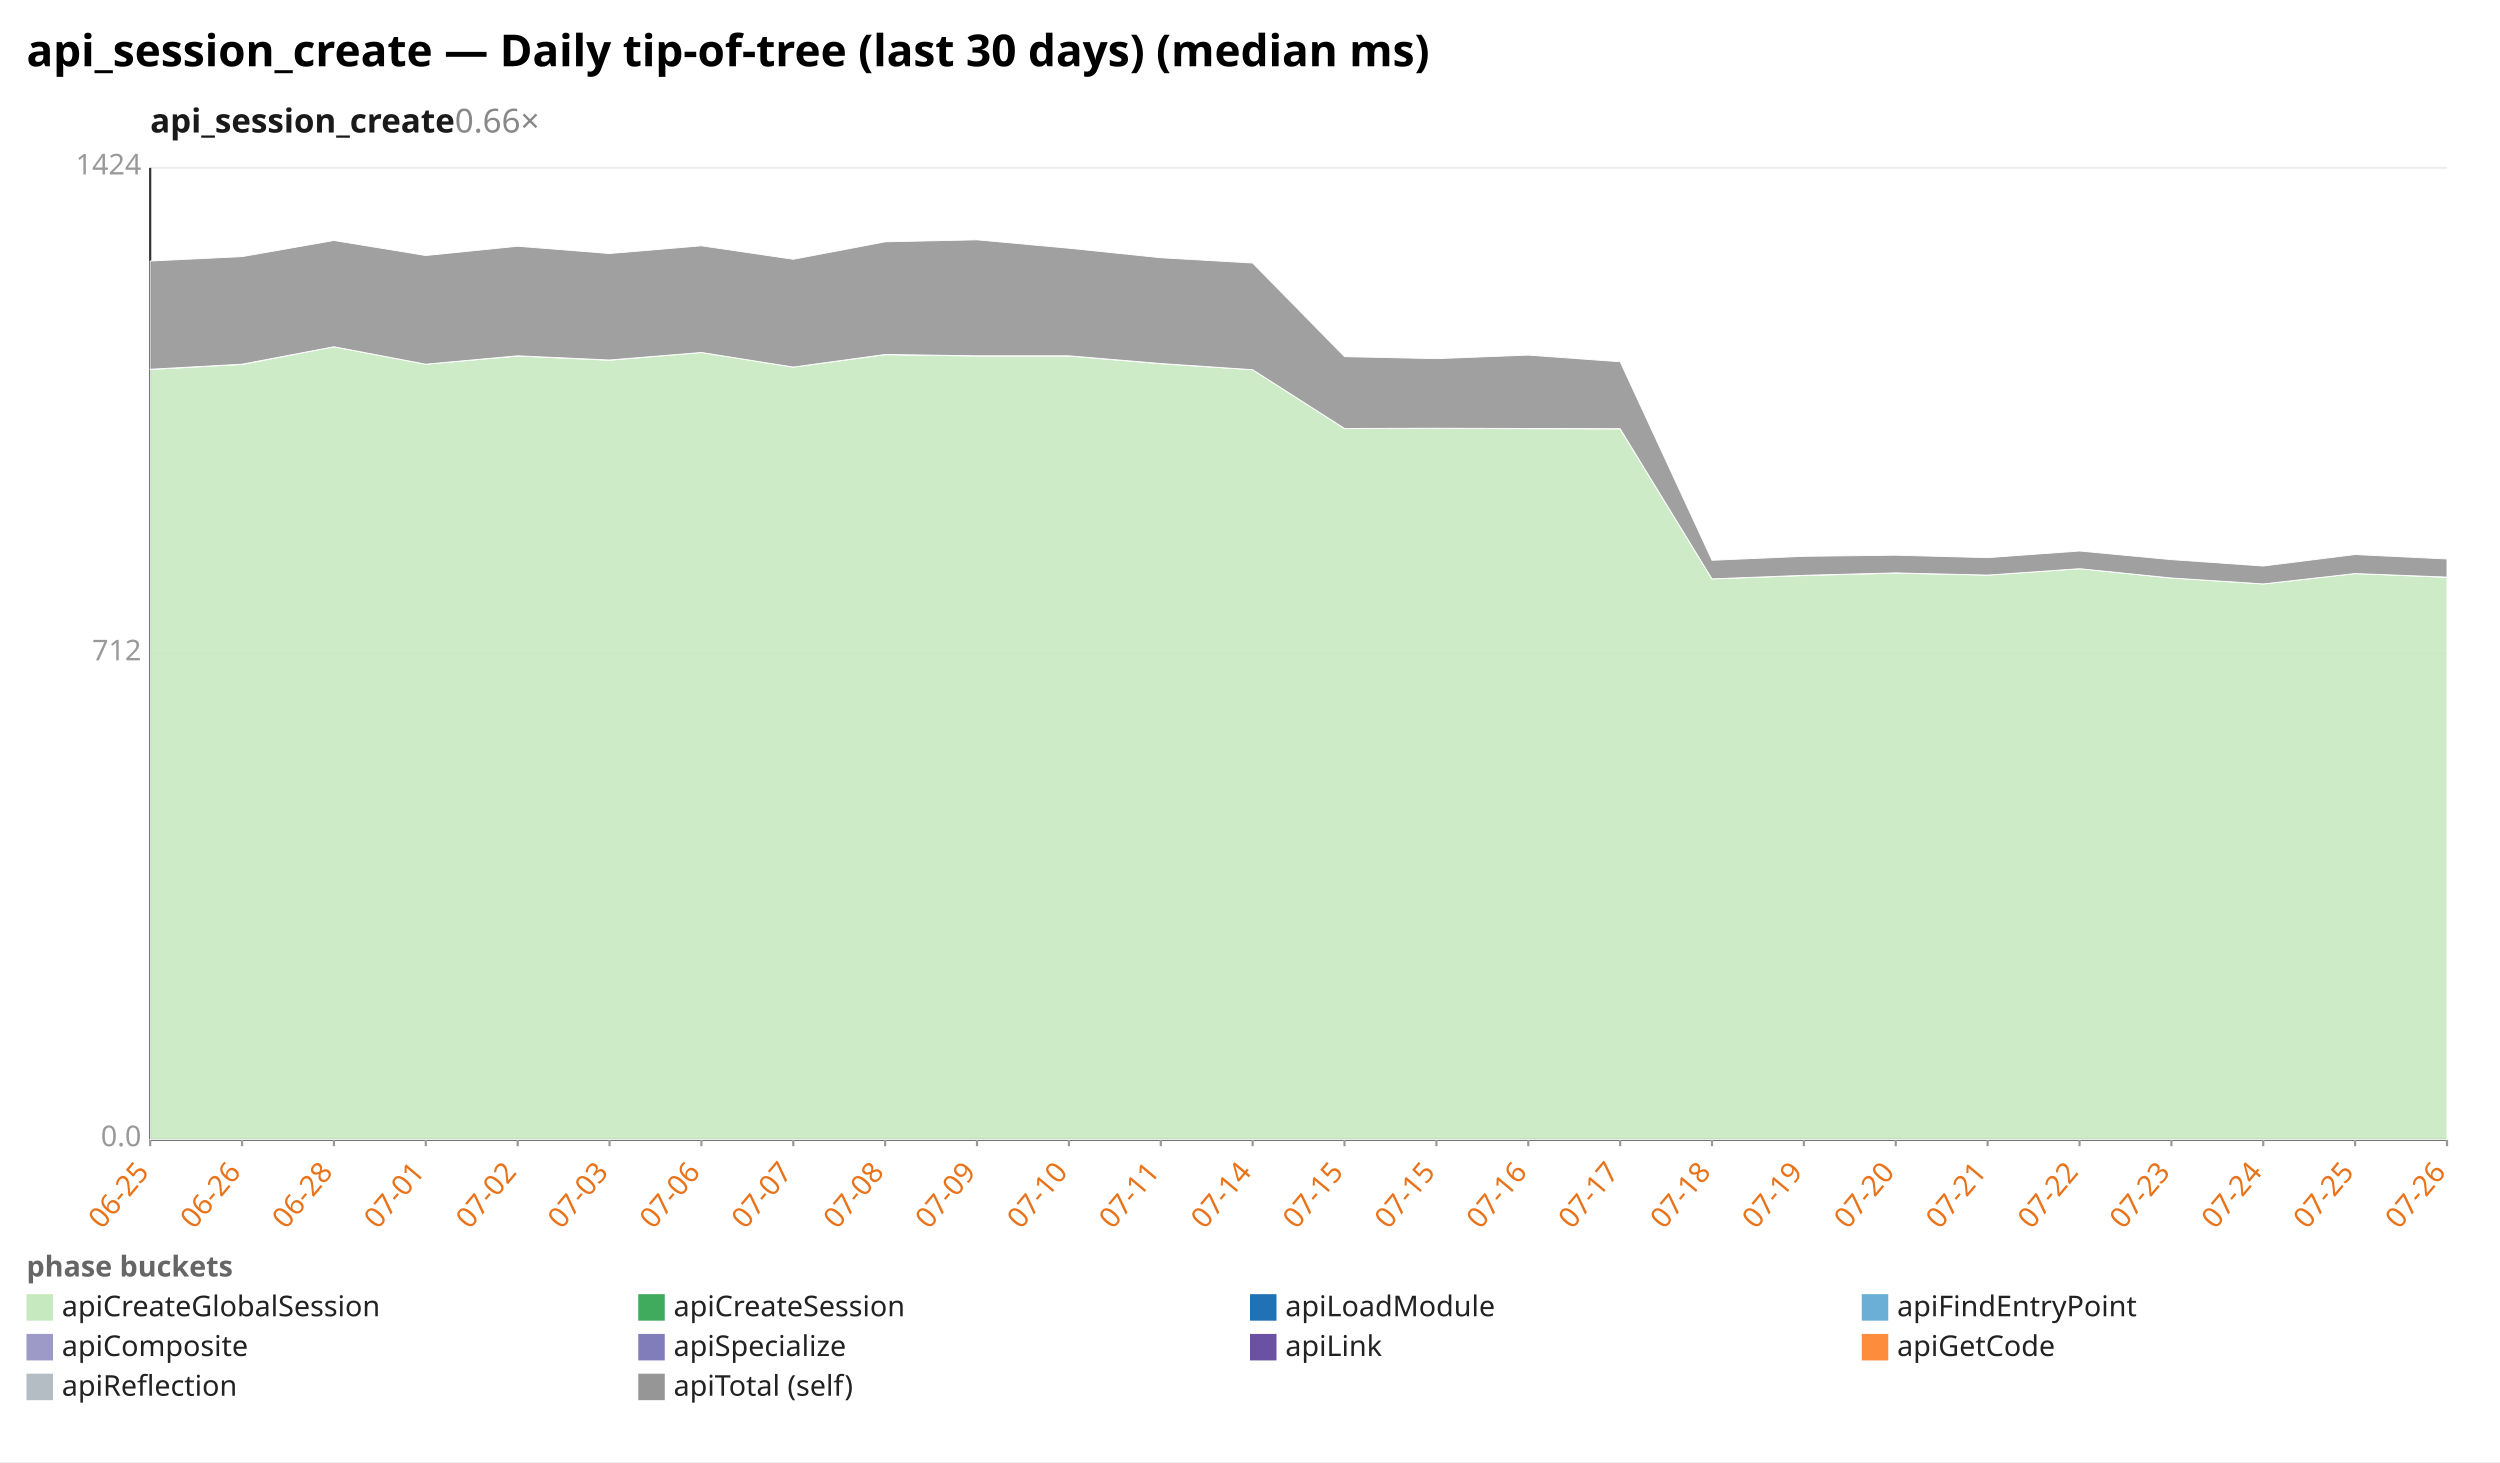
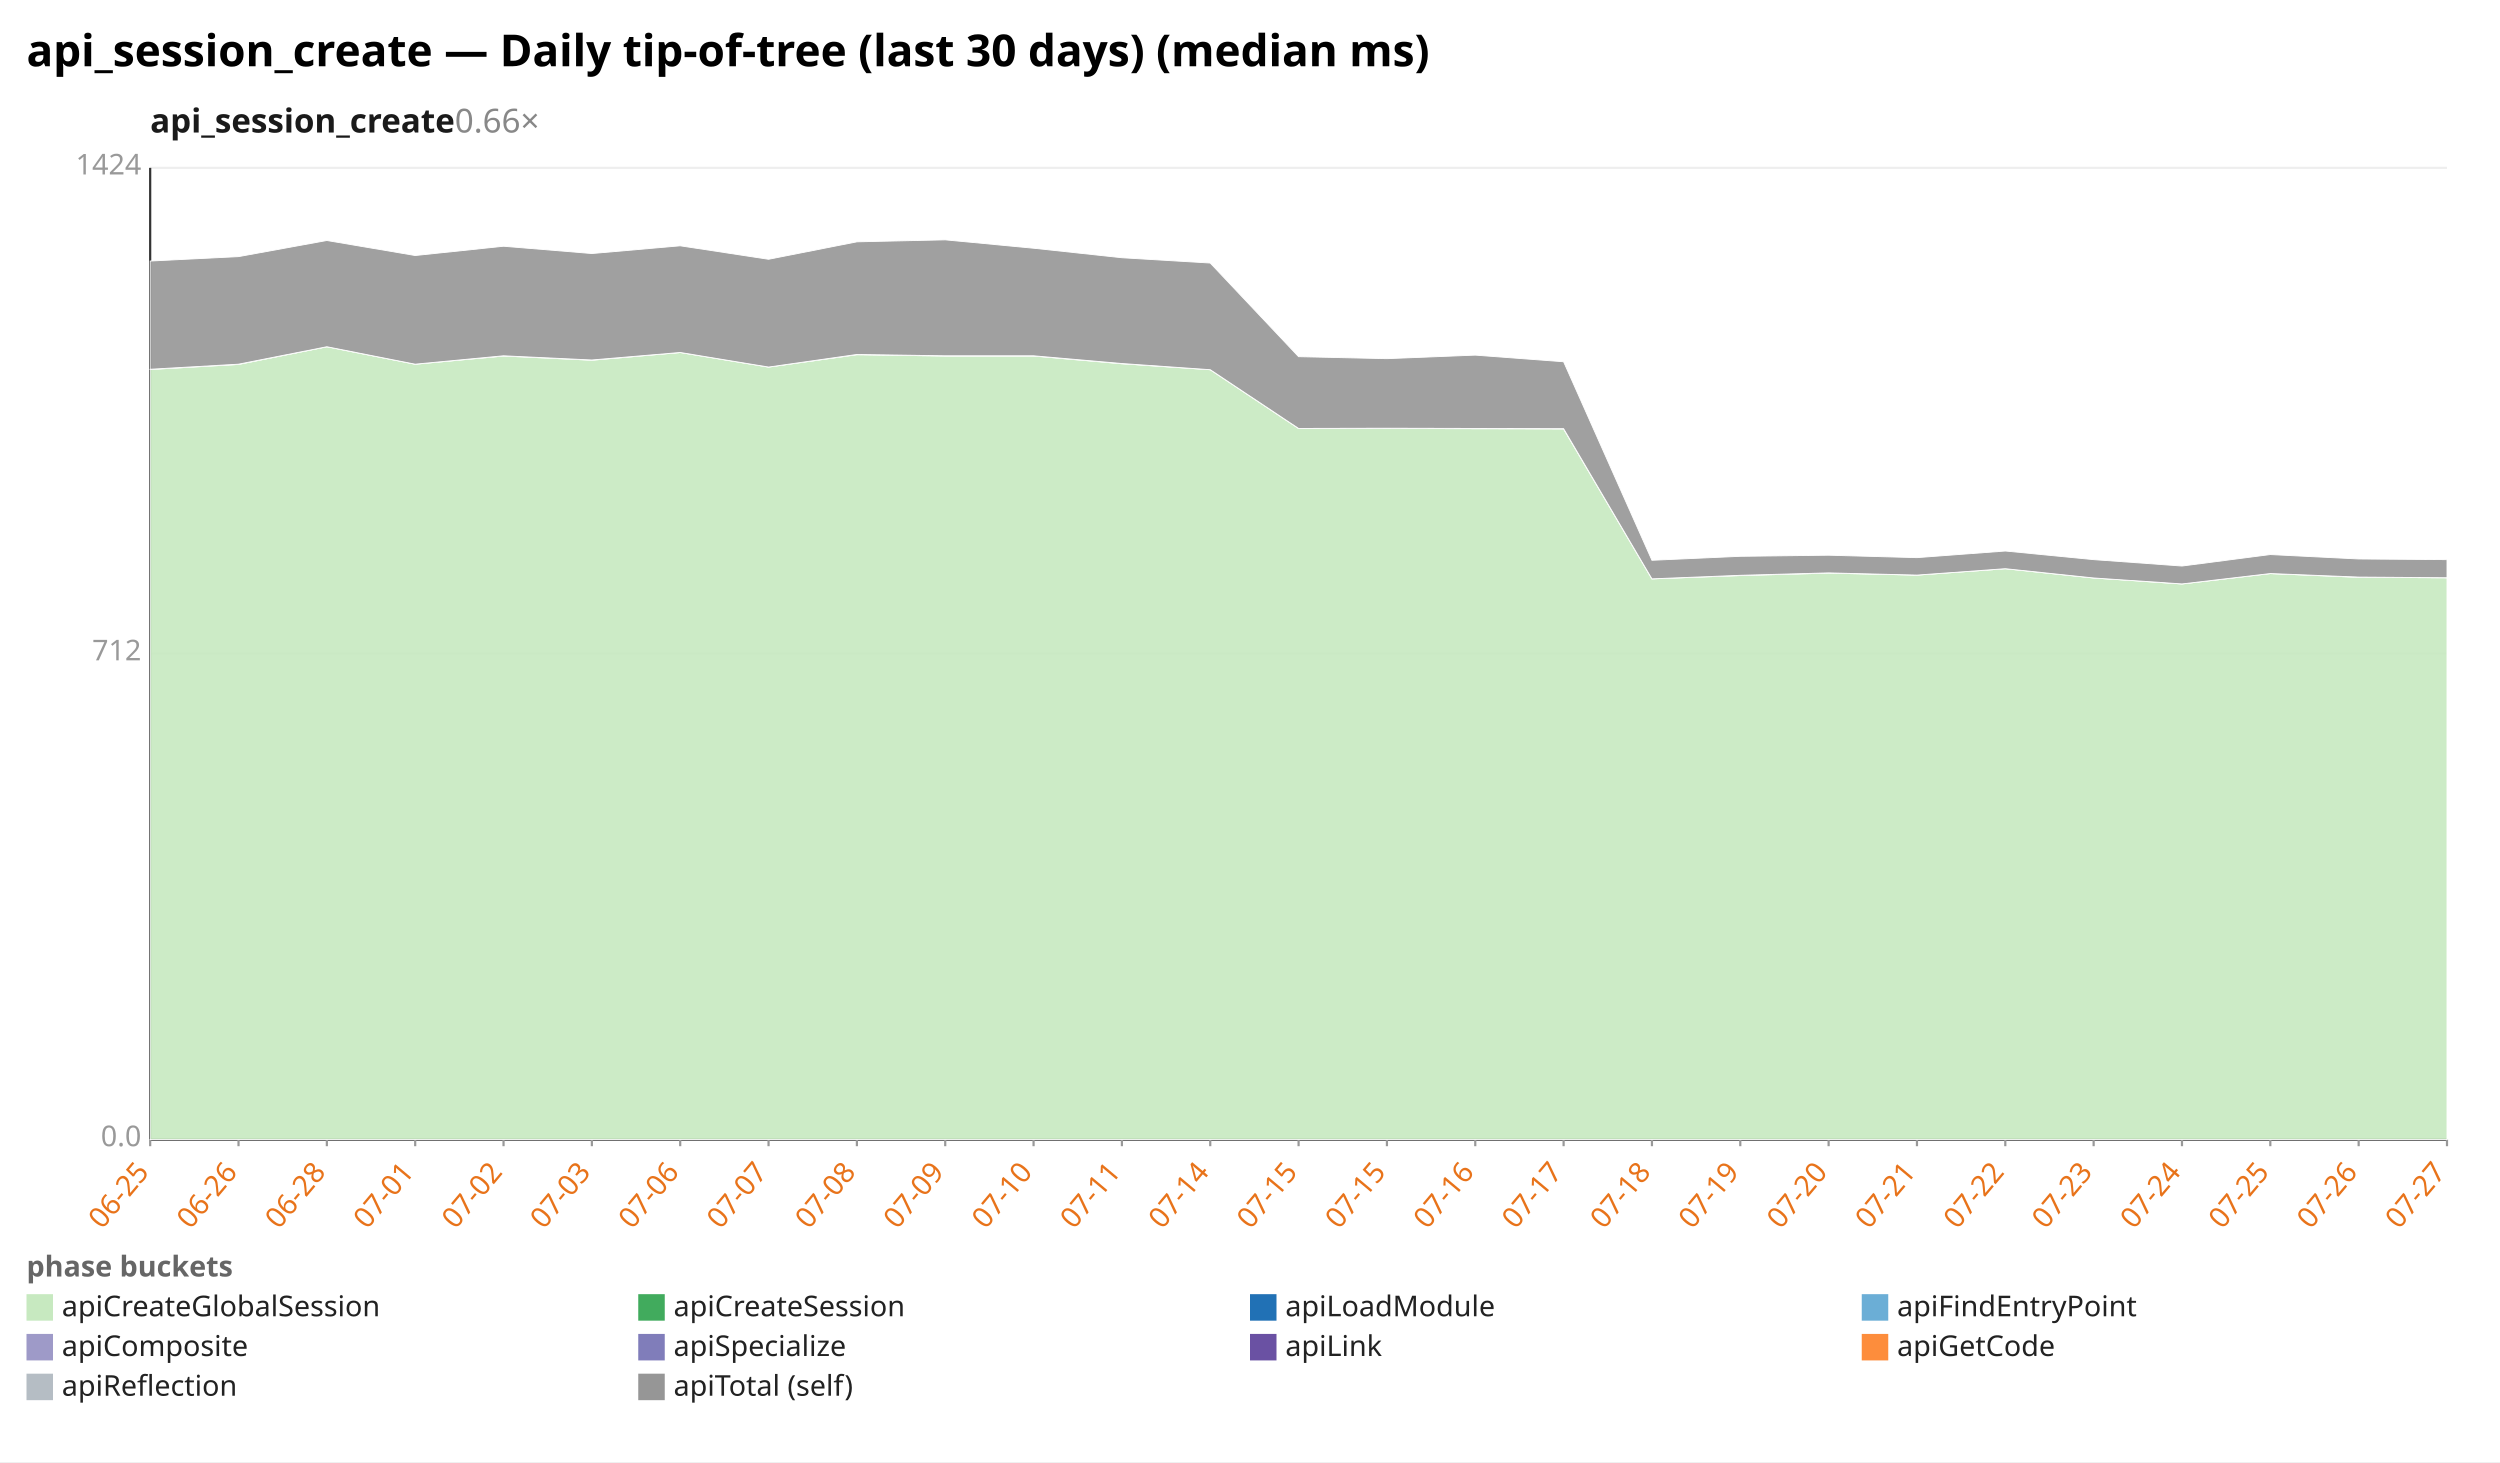
<svg xmlns="http://www.w3.org/2000/svg" width="1132" height="662" viewBox="0 0 1132 662" preserveAspectRatio="xMidYMid meet" font-family="sans-serif" font-size="13">
  <rect width="1132" height="662" fill="white" />
  <text x="12" y="30" font-size="20" font-weight="bold">api_session_create — Daily tip-of-tree (last 30 days) (median ms)</text>
  <text x="68" y="60" font-size="15" font-weight="600" fill="#1a1a1a">api_session_create<tspan fill="#888" font-weight="400" text-decoration="none">  0.66×</tspan>
  </text>
  <line x1="68.0" y1="516.0" x2="1108.0" y2="516.0" stroke="#eee" />
  <text x="64.0" y="519.0" text-anchor="end" fill="#999">0.0</text>
  <line x1="68.0" y1="296.0" x2="1108.0" y2="296.0" stroke="#eee" />
  <text x="64.0" y="299.0" text-anchor="end" fill="#999">712</text>
  <line x1="68.0" y1="76.0" x2="1108.0" y2="76.0" stroke="#eee" />
  <text x="64.0" y="79.0" text-anchor="end" fill="#999">1424</text>
  <line x1="68.0" y1="76.0" x2="68.0" y2="516.0" stroke="#333" />
  <line x1="68.0" y1="516.0" x2="1108.0" y2="516.0" stroke="#333" />
  <line x1="68.0" y1="516.0" x2="68.0" y2="519.0" stroke="#999" />
  <text x="68.0" y="531.0" text-anchor="end" fill="#e8731a" transform="rotate(-50 68.0 531.0)">06-25</text>
-   <line x1="109.6" y1="516.0" x2="109.6" y2="519.0" stroke="#999" />
-   <text x="109.6" y="531.0" text-anchor="end" fill="#e8731a" transform="rotate(-50 109.6 531.0)">06-26</text>
-   <line x1="151.2" y1="516.0" x2="151.2" y2="519.0" stroke="#999" />
-   <text x="151.2" y="531.0" text-anchor="end" fill="#e8731a" transform="rotate(-50 151.2 531.0)">06-28</text>
-   <line x1="192.8" y1="516.0" x2="192.8" y2="519.0" stroke="#999" />
-   <text x="192.8" y="531.0" text-anchor="end" fill="#e8731a" transform="rotate(-50 192.8 531.0)">07-01</text>
-   <line x1="234.4" y1="516.0" x2="234.4" y2="519.0" stroke="#999" />
-   <text x="234.4" y="531.0" text-anchor="end" fill="#e8731a" transform="rotate(-50 234.4 531.0)">07-02</text>
-   <line x1="276.0" y1="516.0" x2="276.0" y2="519.0" stroke="#999" />
-   <text x="276.0" y="531.0" text-anchor="end" fill="#e8731a" transform="rotate(-50 276.0 531.0)">07-03</text>
-   <line x1="317.6" y1="516.0" x2="317.6" y2="519.0" stroke="#999" />
-   <text x="317.6" y="531.0" text-anchor="end" fill="#e8731a" transform="rotate(-50 317.6 531.0)">07-06</text>
-   <line x1="359.2" y1="516.0" x2="359.2" y2="519.0" stroke="#999" />
-   <text x="359.2" y="531.0" text-anchor="end" fill="#e8731a" transform="rotate(-50 359.2 531.0)">07-07</text>
-   <line x1="400.8" y1="516.0" x2="400.8" y2="519.0" stroke="#999" />
-   <text x="400.8" y="531.0" text-anchor="end" fill="#e8731a" transform="rotate(-50 400.8 531.0)">07-08</text>
-   <line x1="442.4" y1="516.0" x2="442.4" y2="519.0" stroke="#999" />
-   <text x="442.4" y="531.0" text-anchor="end" fill="#e8731a" transform="rotate(-50 442.4 531.0)">07-09</text>
-   <line x1="484.0" y1="516.0" x2="484.0" y2="519.0" stroke="#999" />
-   <text x="484.0" y="531.0" text-anchor="end" fill="#e8731a" transform="rotate(-50 484.0 531.0)">07-10</text>
-   <line x1="525.6" y1="516.0" x2="525.6" y2="519.0" stroke="#999" />
-   <text x="525.6" y="531.0" text-anchor="end" fill="#e8731a" transform="rotate(-50 525.6 531.0)">07-11</text>
-   <line x1="567.2" y1="516.0" x2="567.2" y2="519.0" stroke="#999" />
-   <text x="567.2" y="531.0" text-anchor="end" fill="#e8731a" transform="rotate(-50 567.2 531.0)">07-14</text>
-   <line x1="608.8" y1="516.0" x2="608.8" y2="519.0" stroke="#999" />
-   <text x="608.8" y="531.0" text-anchor="end" fill="#e8731a" transform="rotate(-50 608.8 531.0)">07-15</text>
-   <line x1="650.4" y1="516.0" x2="650.4" y2="519.0" stroke="#999" />
-   <text x="650.4" y="531.0" text-anchor="end" fill="#e8731a" transform="rotate(-50 650.4 531.0)">07-15</text>
-   <line x1="692.0" y1="516.0" x2="692.0" y2="519.0" stroke="#999" />
-   <text x="692.0" y="531.0" text-anchor="end" fill="#e8731a" transform="rotate(-50 692.0 531.0)">07-16</text>
-   <line x1="733.6" y1="516.0" x2="733.6" y2="519.0" stroke="#999" />
-   <text x="733.6" y="531.0" text-anchor="end" fill="#e8731a" transform="rotate(-50 733.6 531.0)">07-17</text>
-   <line x1="775.2" y1="516.0" x2="775.2" y2="519.0" stroke="#999" />
-   <text x="775.2" y="531.0" text-anchor="end" fill="#e8731a" transform="rotate(-50 775.2 531.0)">07-18</text>
-   <line x1="816.8" y1="516.0" x2="816.8" y2="519.0" stroke="#999" />
-   <text x="816.8" y="531.0" text-anchor="end" fill="#e8731a" transform="rotate(-50 816.8 531.0)">07-19</text>
-   <line x1="858.4" y1="516.0" x2="858.4" y2="519.0" stroke="#999" />
-   <text x="858.4" y="531.0" text-anchor="end" fill="#e8731a" transform="rotate(-50 858.4 531.0)">07-20</text>
-   <line x1="900.0" y1="516.0" x2="900.0" y2="519.0" stroke="#999" />
-   <text x="900.0" y="531.0" text-anchor="end" fill="#e8731a" transform="rotate(-50 900.0 531.0)">07-21</text>
-   <line x1="941.6" y1="516.0" x2="941.6" y2="519.0" stroke="#999" />
-   <text x="941.6" y="531.0" text-anchor="end" fill="#e8731a" transform="rotate(-50 941.6 531.0)">07-22</text>
-   <line x1="983.2" y1="516.0" x2="983.2" y2="519.0" stroke="#999" />
-   <text x="983.2" y="531.0" text-anchor="end" fill="#e8731a" transform="rotate(-50 983.2 531.0)">07-23</text>
-   <line x1="1024.8" y1="516.0" x2="1024.8" y2="519.0" stroke="#999" />
-   <text x="1024.8" y="531.0" text-anchor="end" fill="#e8731a" transform="rotate(-50 1024.8 531.0)">07-24</text>
-   <line x1="1066.4" y1="516.0" x2="1066.4" y2="519.0" stroke="#999" />
-   <text x="1066.4" y="531.0" text-anchor="end" fill="#e8731a" transform="rotate(-50 1066.4 531.0)">07-25</text>
+   <line x1="108.0" y1="516.0" x2="108.0" y2="519.0" stroke="#999" />
+   <text x="108.0" y="531.0" text-anchor="end" fill="#e8731a" transform="rotate(-50 108.0 531.0)">06-26</text>
+   <line x1="148.0" y1="516.0" x2="148.0" y2="519.0" stroke="#999" />
+   <text x="148.0" y="531.0" text-anchor="end" fill="#e8731a" transform="rotate(-50 148.0 531.0)">06-28</text>
+   <line x1="188.0" y1="516.0" x2="188.0" y2="519.0" stroke="#999" />
+   <text x="188.0" y="531.0" text-anchor="end" fill="#e8731a" transform="rotate(-50 188.0 531.0)">07-01</text>
+   <line x1="228.0" y1="516.0" x2="228.0" y2="519.0" stroke="#999" />
+   <text x="228.0" y="531.0" text-anchor="end" fill="#e8731a" transform="rotate(-50 228.0 531.0)">07-02</text>
+   <line x1="268.0" y1="516.0" x2="268.0" y2="519.0" stroke="#999" />
+   <text x="268.0" y="531.0" text-anchor="end" fill="#e8731a" transform="rotate(-50 268.0 531.0)">07-03</text>
+   <line x1="308.0" y1="516.0" x2="308.0" y2="519.0" stroke="#999" />
+   <text x="308.0" y="531.0" text-anchor="end" fill="#e8731a" transform="rotate(-50 308.0 531.0)">07-06</text>
+   <line x1="348.0" y1="516.0" x2="348.0" y2="519.0" stroke="#999" />
+   <text x="348.0" y="531.0" text-anchor="end" fill="#e8731a" transform="rotate(-50 348.0 531.0)">07-07</text>
+   <line x1="388.0" y1="516.0" x2="388.0" y2="519.0" stroke="#999" />
+   <text x="388.0" y="531.0" text-anchor="end" fill="#e8731a" transform="rotate(-50 388.0 531.0)">07-08</text>
+   <line x1="428.0" y1="516.0" x2="428.0" y2="519.0" stroke="#999" />
+   <text x="428.0" y="531.0" text-anchor="end" fill="#e8731a" transform="rotate(-50 428.0 531.0)">07-09</text>
+   <line x1="468.0" y1="516.0" x2="468.0" y2="519.0" stroke="#999" />
+   <text x="468.0" y="531.0" text-anchor="end" fill="#e8731a" transform="rotate(-50 468.0 531.0)">07-10</text>
+   <line x1="508.0" y1="516.0" x2="508.0" y2="519.0" stroke="#999" />
+   <text x="508.0" y="531.0" text-anchor="end" fill="#e8731a" transform="rotate(-50 508.0 531.0)">07-11</text>
+   <line x1="548.0" y1="516.0" x2="548.0" y2="519.0" stroke="#999" />
+   <text x="548.0" y="531.0" text-anchor="end" fill="#e8731a" transform="rotate(-50 548.0 531.0)">07-14</text>
+   <line x1="588.0" y1="516.0" x2="588.0" y2="519.0" stroke="#999" />
+   <text x="588.0" y="531.0" text-anchor="end" fill="#e8731a" transform="rotate(-50 588.0 531.0)">07-15</text>
+   <line x1="628.0" y1="516.0" x2="628.0" y2="519.0" stroke="#999" />
+   <text x="628.0" y="531.0" text-anchor="end" fill="#e8731a" transform="rotate(-50 628.0 531.0)">07-15</text>
+   <line x1="668.0" y1="516.0" x2="668.0" y2="519.0" stroke="#999" />
+   <text x="668.0" y="531.0" text-anchor="end" fill="#e8731a" transform="rotate(-50 668.0 531.0)">07-16</text>
+   <line x1="708.0" y1="516.0" x2="708.0" y2="519.0" stroke="#999" />
+   <text x="708.0" y="531.0" text-anchor="end" fill="#e8731a" transform="rotate(-50 708.0 531.0)">07-17</text>
+   <line x1="748.0" y1="516.0" x2="748.0" y2="519.0" stroke="#999" />
+   <text x="748.0" y="531.0" text-anchor="end" fill="#e8731a" transform="rotate(-50 748.0 531.0)">07-18</text>
+   <line x1="788.0" y1="516.0" x2="788.0" y2="519.0" stroke="#999" />
+   <text x="788.0" y="531.0" text-anchor="end" fill="#e8731a" transform="rotate(-50 788.0 531.0)">07-19</text>
+   <line x1="828.0" y1="516.0" x2="828.0" y2="519.0" stroke="#999" />
+   <text x="828.0" y="531.0" text-anchor="end" fill="#e8731a" transform="rotate(-50 828.0 531.0)">07-20</text>
+   <line x1="868.0" y1="516.0" x2="868.0" y2="519.0" stroke="#999" />
+   <text x="868.0" y="531.0" text-anchor="end" fill="#e8731a" transform="rotate(-50 868.0 531.0)">07-21</text>
+   <line x1="908.0" y1="516.0" x2="908.0" y2="519.0" stroke="#999" />
+   <text x="908.0" y="531.0" text-anchor="end" fill="#e8731a" transform="rotate(-50 908.0 531.0)">07-22</text>
+   <line x1="948.0" y1="516.0" x2="948.0" y2="519.0" stroke="#999" />
+   <text x="948.0" y="531.0" text-anchor="end" fill="#e8731a" transform="rotate(-50 948.0 531.0)">07-23</text>
+   <line x1="988.0" y1="516.0" x2="988.0" y2="519.0" stroke="#999" />
+   <text x="988.0" y="531.0" text-anchor="end" fill="#e8731a" transform="rotate(-50 988.0 531.0)">07-24</text>
+   <line x1="1028.0" y1="516.0" x2="1028.0" y2="519.0" stroke="#999" />
+   <text x="1028.0" y="531.0" text-anchor="end" fill="#e8731a" transform="rotate(-50 1028.0 531.0)">07-25</text>
+   <line x1="1068.0" y1="516.0" x2="1068.0" y2="519.0" stroke="#999" />
+   <text x="1068.0" y="531.0" text-anchor="end" fill="#e8731a" transform="rotate(-50 1068.0 531.0)">07-26</text>
  <line x1="1108.0" y1="516.0" x2="1108.0" y2="519.0" stroke="#999" />
-   <text x="1108.0" y="531.0" text-anchor="end" fill="#e8731a" transform="rotate(-50 1108.0 531.0)">07-26</text>
-   <polygon points="68.0,167.3 109.6,165.0 151.2,157.0 192.8,164.9 234.4,161.2 276.0,163.1 317.6,159.6 359.2,166.2 400.8,160.6 442.4,161.2 484.0,161.2 525.6,164.7 567.2,167.4 608.8,194.0 650.4,194.0 692.0,194.1 733.6,194.2 775.2,262.1 816.8,260.6 858.4,259.5 900.0,260.4 941.6,257.5 983.2,261.7 1024.8,264.4 1066.4,259.7 1108.0,261.4 1108.0,516.0 1066.4,516.0 1024.8,516.0 983.2,516.0 941.6,516.0 900.0,516.0 858.4,516.0 816.8,516.0 775.2,516.0 733.6,516.0 692.0,516.0 650.4,516.0 608.8,516.0 567.2,516.0 525.6,516.0 484.0,516.0 442.4,516.0 400.8,516.0 359.2,516.0 317.6,516.0 276.0,516.0 234.4,516.0 192.8,516.0 151.2,516.0 109.6,516.0 68.0,516.0" fill="#c7e9c0" fill-opacity="0.9" stroke="#fff" stroke-width="0.4" />
-   <polygon points="68.0,167.2 109.6,164.9 151.2,157.0 192.8,164.9 234.4,161.1 276.0,163.0 317.6,159.6 359.2,166.2 400.8,160.5 442.4,161.1 484.0,161.1 525.6,164.6 567.2,167.4 608.8,194.0 650.4,193.9 692.0,194.0 733.6,194.1 775.2,262.1 816.8,260.5 858.4,259.4 900.0,260.4 941.6,257.5 983.2,261.7 1024.8,264.4 1066.4,259.7 1108.0,261.3 1108.0,261.4 1066.4,259.7 1024.8,264.4 983.2,261.7 941.6,257.5 900.0,260.4 858.4,259.5 816.8,260.6 775.2,262.1 733.6,194.2 692.0,194.1 650.4,194.0 608.8,194.0 567.2,167.4 525.6,164.7 484.0,161.2 442.4,161.2 400.8,160.6 359.2,166.2 317.6,159.6 276.0,163.1 234.4,161.2 192.8,164.9 151.2,157.0 109.6,165.0 68.0,167.3" fill="#41ab5d" fill-opacity="0.9" stroke="#fff" stroke-width="0.4" />
-   <polygon points="68.0,118.2 109.6,116.2 151.2,108.9 192.8,115.7 234.4,111.5 276.0,114.8 317.6,111.3 359.2,117.4 400.8,109.5 442.4,108.6 484.0,112.4 525.6,116.7 567.2,119.1 608.8,161.5 650.4,162.4 692.0,160.8 733.6,163.8 775.2,253.7 816.8,251.9 858.4,251.4 900.0,252.5 941.6,249.5 983.2,253.4 1024.8,256.3 1066.4,251.1 1108.0,253.1 1108.0,261.3 1066.4,259.7 1024.8,264.4 983.2,261.7 941.6,257.5 900.0,260.4 858.4,259.4 816.8,260.5 775.2,262.1 733.6,194.1 692.0,194.0 650.4,193.9 608.8,194.0 567.2,167.4 525.6,164.6 484.0,161.1 442.4,161.1 400.8,160.5 359.2,166.2 317.6,159.6 276.0,163.0 234.4,161.1 192.8,164.9 151.2,157.0 109.6,164.9 68.0,167.2" fill="#969696" fill-opacity="0.9" stroke="#fff" stroke-width="0.4" />
+   <text x="1108.0" y="531.0" text-anchor="end" fill="#e8731a" transform="rotate(-50 1108.0 531.0)">07-27</text>
+   <polygon points="68.0,167.3 108.0,165.0 148.0,157.0 188.0,164.9 228.0,161.2 268.0,163.1 308.0,159.6 348.0,166.2 388.0,160.6 428.0,161.2 468.0,161.2 508.0,164.7 548.0,167.4 588.0,194.0 628.0,194.0 668.0,194.1 708.0,194.2 748.0,262.1 788.0,260.6 828.0,259.5 868.0,260.4 908.0,257.5 948.0,261.7 988.0,264.4 1028.0,259.7 1068.0,261.4 1108.0,261.6 1108.0,516.0 1068.0,516.0 1028.0,516.0 988.0,516.0 948.0,516.0 908.0,516.0 868.0,516.0 828.0,516.0 788.0,516.0 748.0,516.0 708.0,516.0 668.0,516.0 628.0,516.0 588.0,516.0 548.0,516.0 508.0,516.0 468.0,516.0 428.0,516.0 388.0,516.0 348.0,516.0 308.0,516.0 268.0,516.0 228.0,516.0 188.0,516.0 148.0,516.0 108.0,516.0 68.0,516.0" fill="#c7e9c0" fill-opacity="0.9" stroke="#fff" stroke-width="0.4" />
+   <polygon points="68.0,167.2 108.0,164.9 148.0,157.0 188.0,164.9 228.0,161.1 268.0,163.0 308.0,159.6 348.0,166.2 388.0,160.5 428.0,161.1 468.0,161.1 508.0,164.6 548.0,167.4 588.0,194.0 628.0,193.9 668.0,194.0 708.0,194.1 748.0,262.1 788.0,260.5 828.0,259.4 868.0,260.4 908.0,257.5 948.0,261.7 988.0,264.4 1028.0,259.7 1068.0,261.3 1108.0,261.6 1108.0,261.6 1068.0,261.4 1028.0,259.7 988.0,264.4 948.0,261.7 908.0,257.5 868.0,260.4 828.0,259.5 788.0,260.6 748.0,262.1 708.0,194.2 668.0,194.1 628.0,194.0 588.0,194.0 548.0,167.4 508.0,164.7 468.0,161.2 428.0,161.2 388.0,160.6 348.0,166.2 308.0,159.6 268.0,163.1 228.0,161.2 188.0,164.9 148.0,157.0 108.0,165.0 68.0,167.3" fill="#41ab5d" fill-opacity="0.9" stroke="#fff" stroke-width="0.4" />
+   <polygon points="68.0,118.2 108.0,116.2 148.0,108.9 188.0,115.7 228.0,111.5 268.0,114.8 308.0,111.3 348.0,117.4 388.0,109.5 428.0,108.6 468.0,112.4 508.0,116.7 548.0,119.1 588.0,161.5 628.0,162.4 668.0,160.8 708.0,163.8 748.0,253.7 788.0,251.9 828.0,251.4 868.0,252.5 908.0,249.5 948.0,253.4 988.0,256.3 1028.0,251.1 1068.0,253.1 1108.0,253.4 1108.0,261.6 1068.0,261.3 1028.0,259.7 988.0,264.4 948.0,261.7 908.0,257.5 868.0,260.4 828.0,259.4 788.0,260.5 748.0,262.1 708.0,194.1 668.0,194.0 628.0,193.9 588.0,194.0 548.0,167.4 508.0,164.6 468.0,161.1 428.0,161.1 388.0,160.5 348.0,166.2 308.0,159.6 268.0,163.0 228.0,161.1 188.0,164.9 148.0,157.0 108.0,164.9 68.0,167.2" fill="#969696" fill-opacity="0.9" stroke="#fff" stroke-width="0.4" />
  <text x="12" y="578" fill="#666" font-weight="600">phase buckets</text>
  <rect x="12" y="586" width="12" height="12" fill="#c7e9c0" />
  <text x="28" y="596" fill="#222">apiCreateGlobalSession</text>
  <rect x="289" y="586" width="12" height="12" fill="#41ab5d" />
  <text x="305" y="596" fill="#222">apiCreateSession</text>
  <rect x="566" y="586" width="12" height="12" fill="#2171b5" />
  <text x="582" y="596" fill="#222">apiLoadModule</text>
  <rect x="843" y="586" width="12" height="12" fill="#6baed6" />
  <text x="859" y="596" fill="#222">apiFindEntryPoint</text>
  <rect x="12" y="604" width="12" height="12" fill="#9e9ac8" />
  <text x="28" y="614" fill="#222">apiComposite</text>
  <rect x="289" y="604" width="12" height="12" fill="#807dba" />
  <text x="305" y="614" fill="#222">apiSpecialize</text>
  <rect x="566" y="604" width="12" height="12" fill="#6a51a3" />
  <text x="582" y="614" fill="#222">apiLink</text>
  <rect x="843" y="604" width="12" height="12" fill="#fd8d3c" />
  <text x="859" y="614" fill="#222">apiGetCode</text>
  <rect x="12" y="622" width="12" height="12" fill="#b5bdc4" />
  <text x="28" y="632" fill="#222">apiReflection</text>
  <rect x="289" y="622" width="12" height="12" fill="#969696" />
  <text x="305" y="632" fill="#222">apiTotal (self)</text>
</svg>
